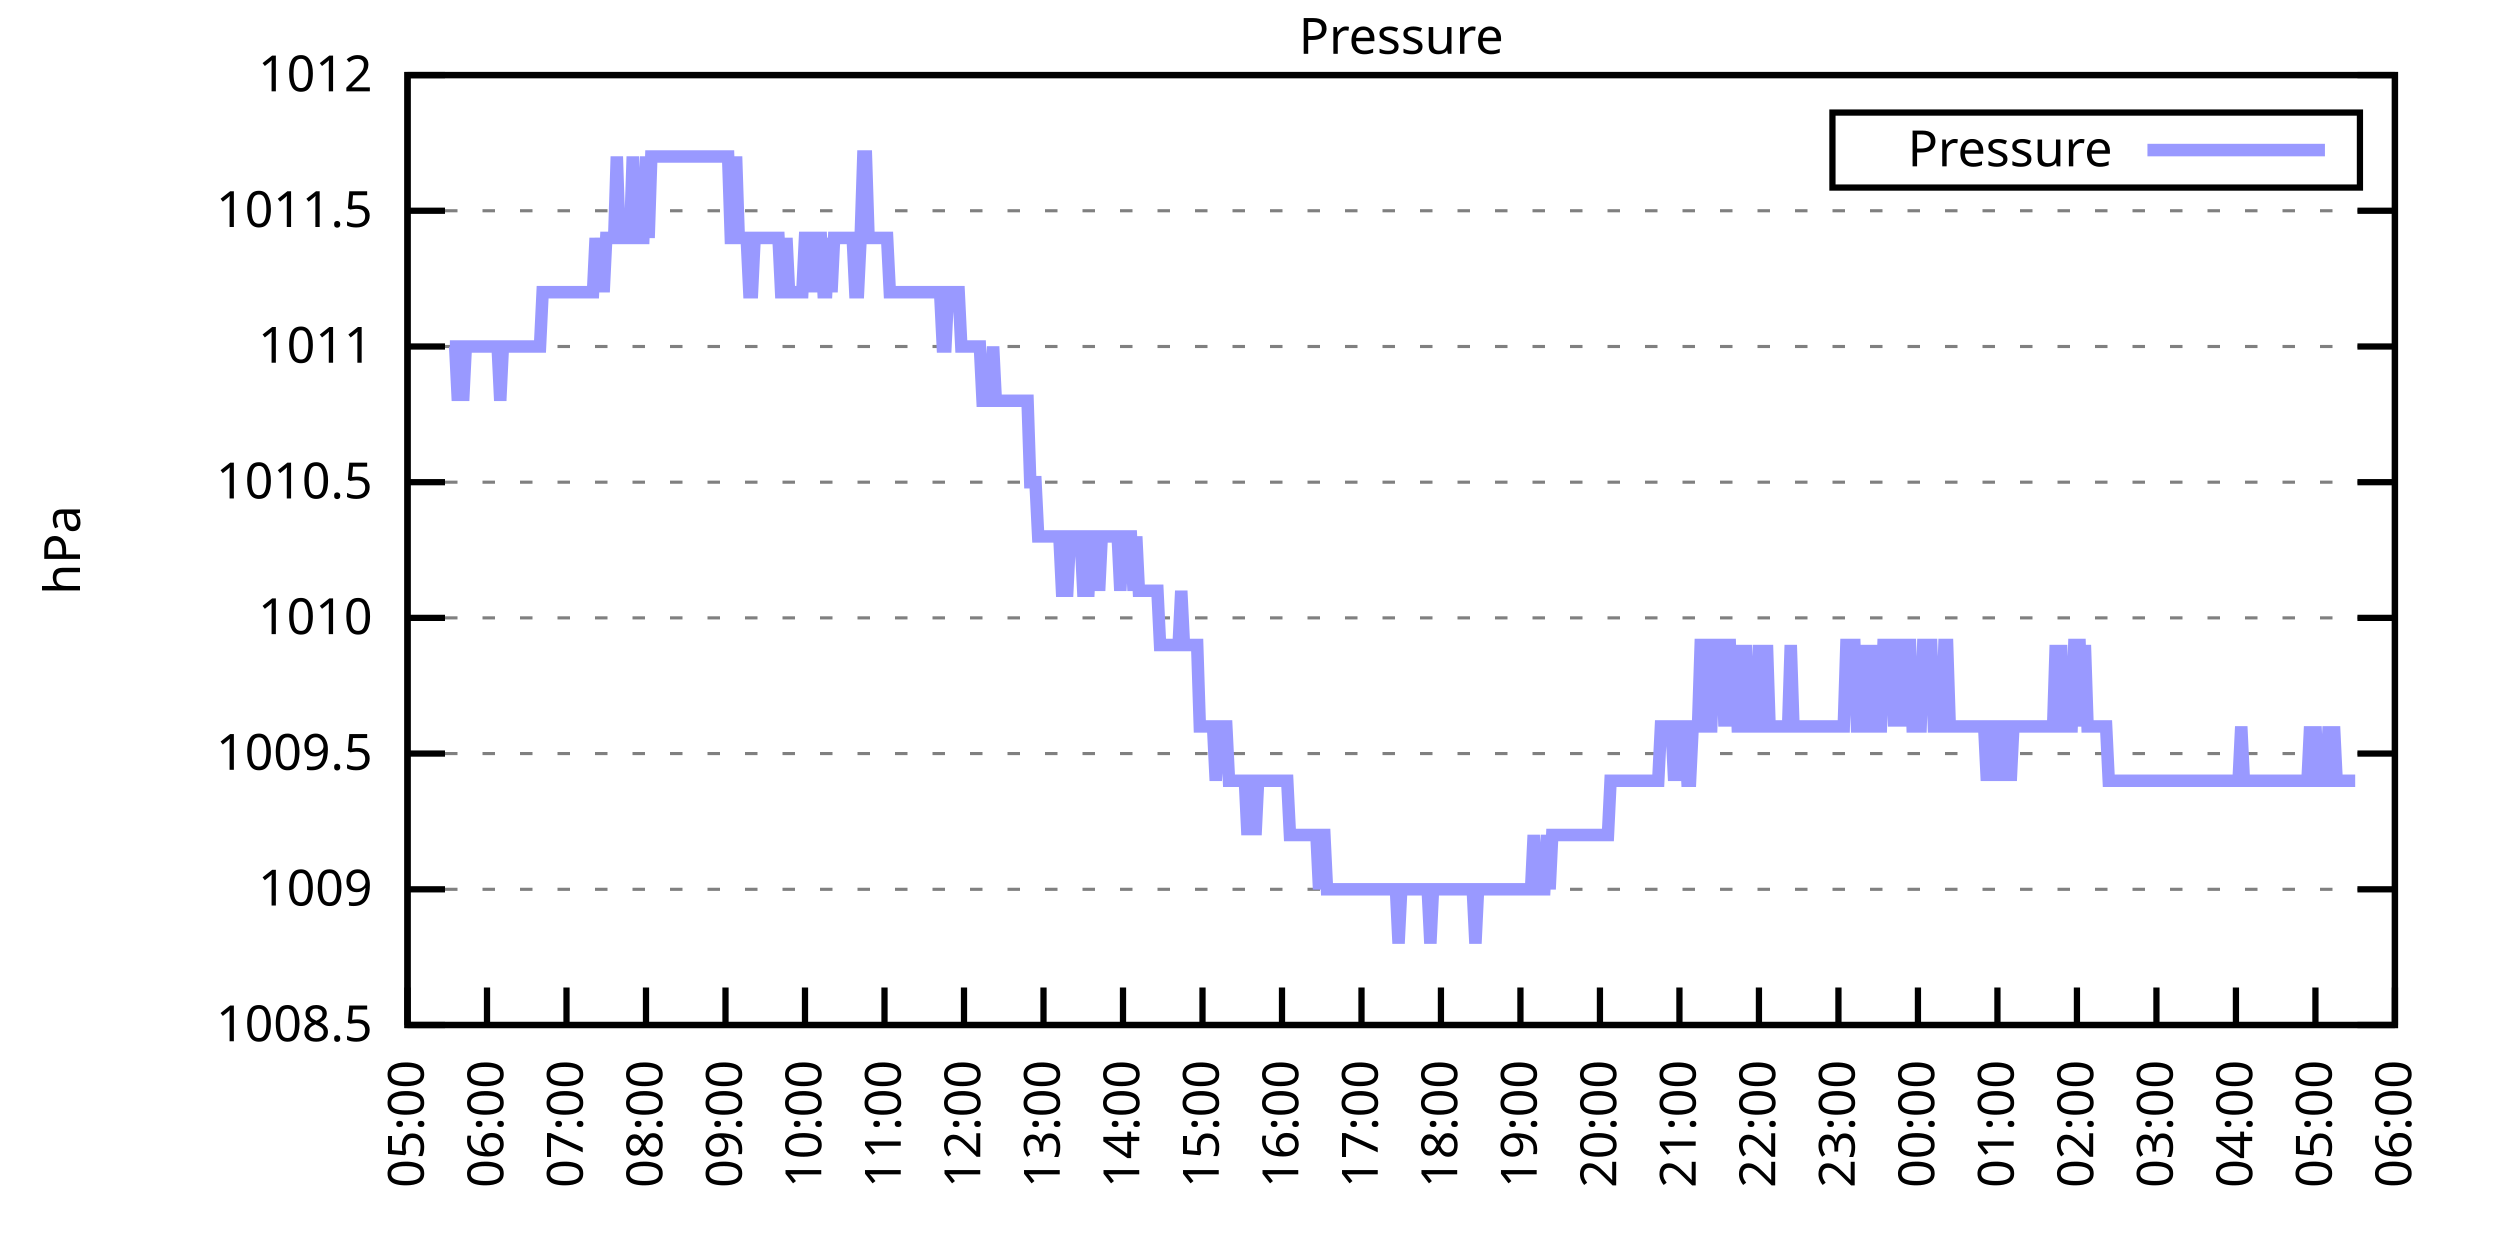
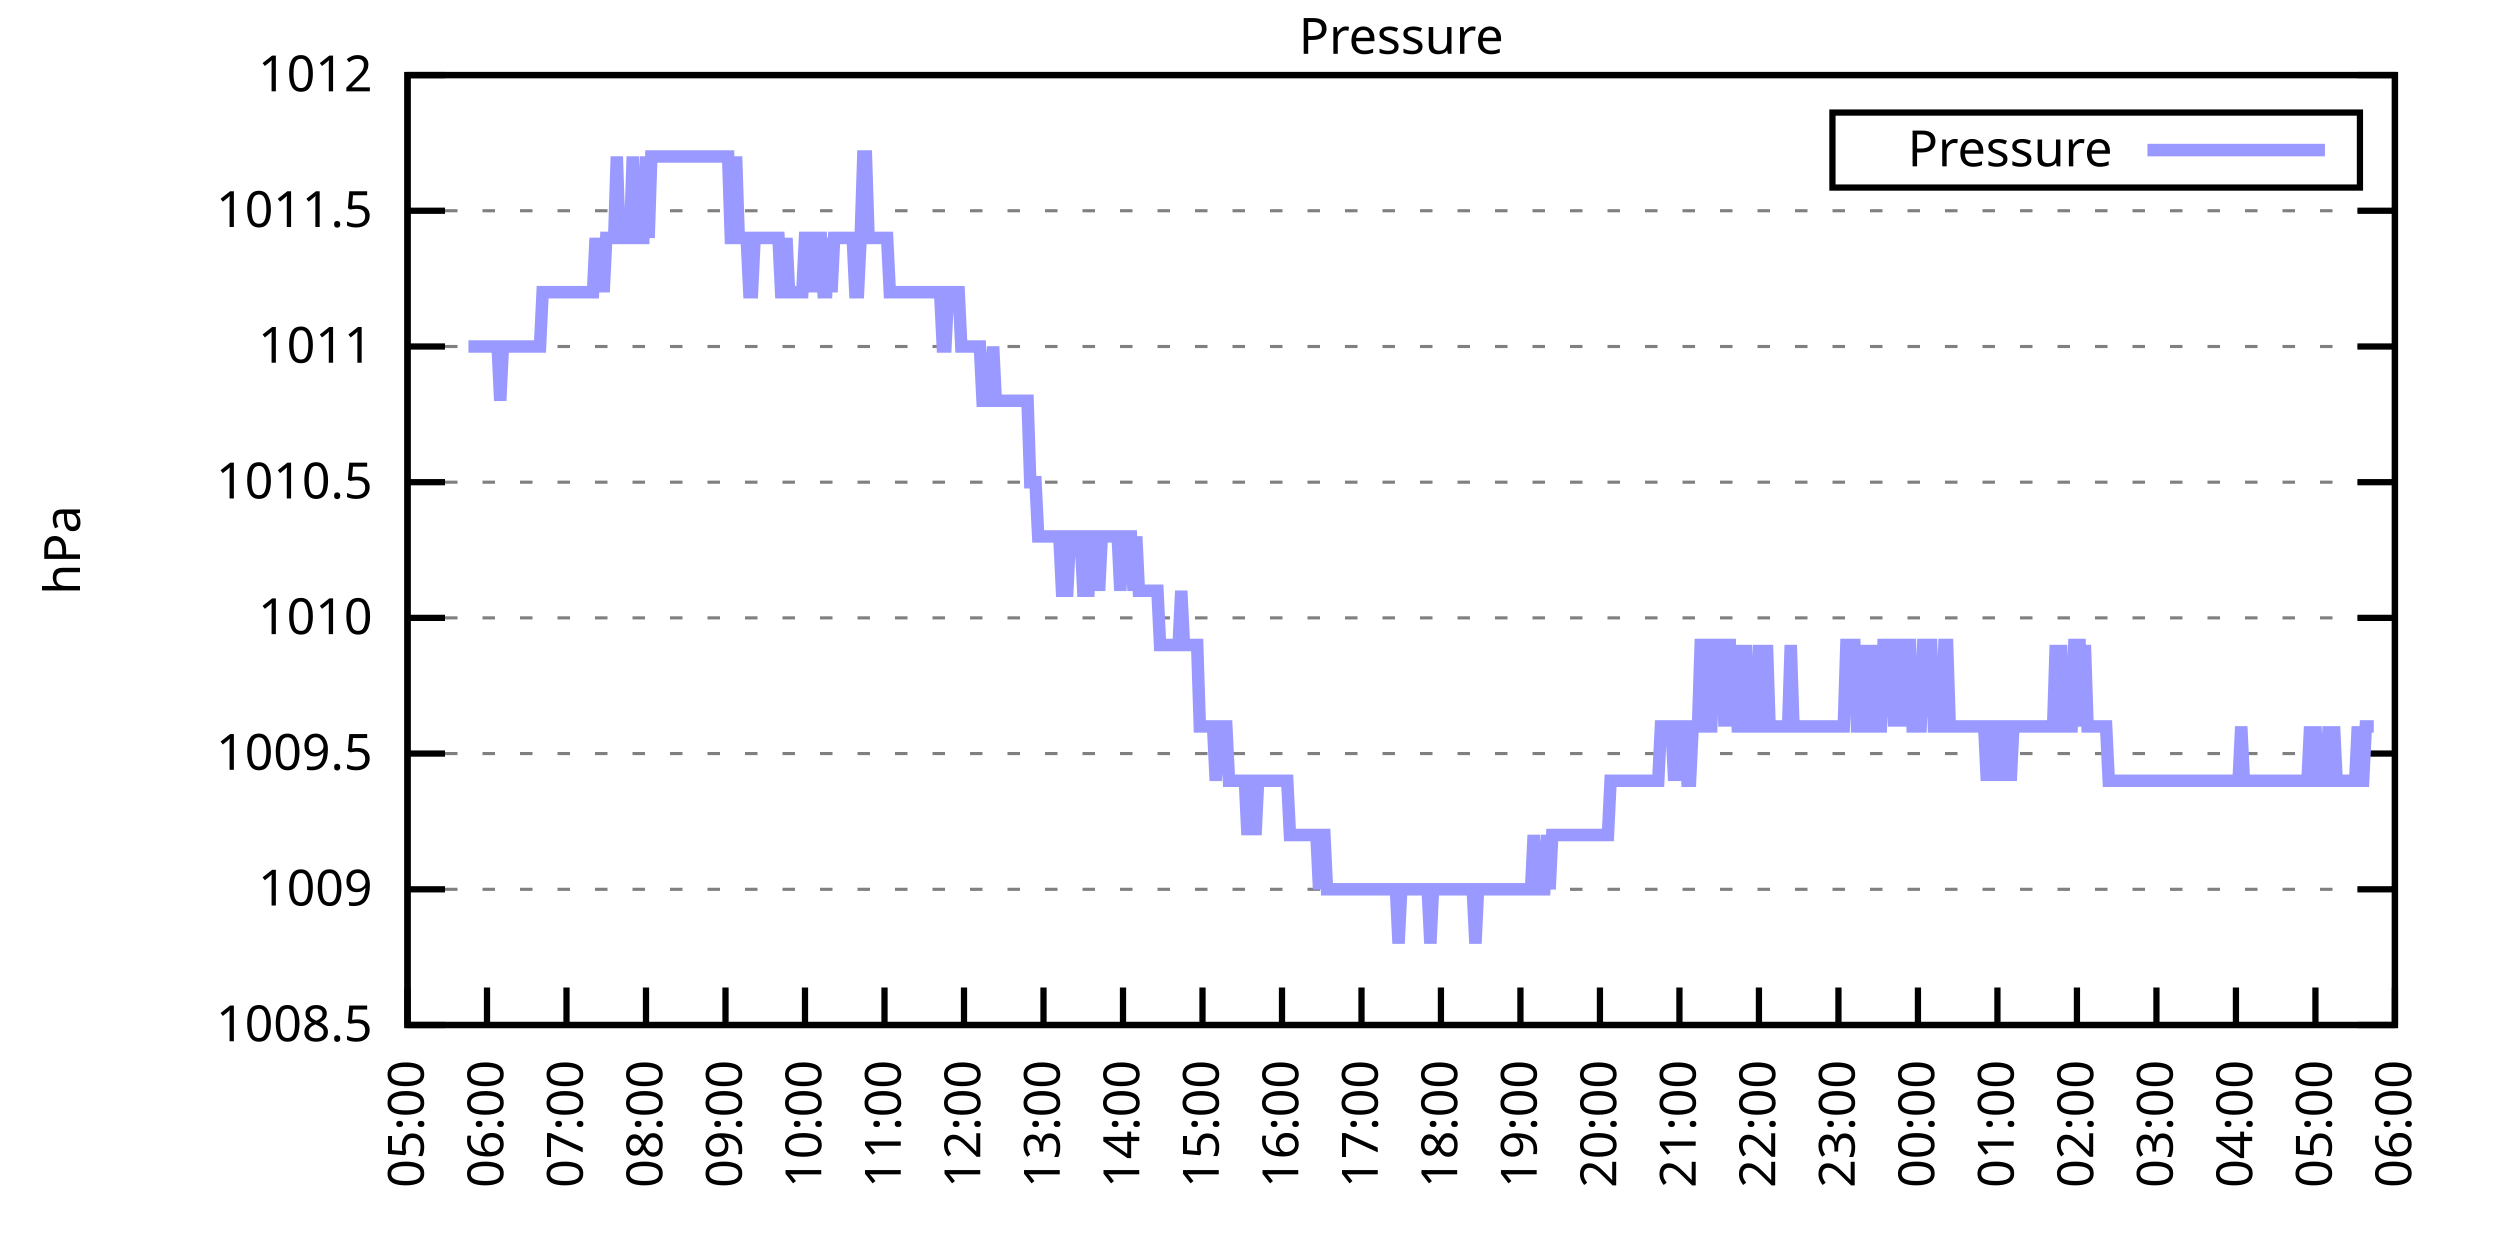
<svg xmlns="http://www.w3.org/2000/svg" xmlns:xlink="http://www.w3.org/1999/xlink" width="400" height="200" viewBox="0 0 400 200">
  <g id="gnuplot_canvas">
    <rect x="0" y="0" width="400" height="200" fill="none" />
    <defs>
      <circle id="gpDot" r="0.5" stroke-width="0.5" stroke="currentColor" />
      <path id="gpPt0" stroke-width="0.333" stroke="currentColor" d="M-1,0 h2 M0,-1 v2" />
      <path id="gpPt1" stroke-width="0.333" stroke="currentColor" d="M-1,-1 L1,1 M1,-1 L-1,1" />
      <path id="gpPt2" stroke-width="0.333" stroke="currentColor" d="M-1,0 L1,0 M0,-1 L0,1 M-1,-1 L1,1 M-1,1 L1,-1" />
      <rect id="gpPt3" stroke-width="0.333" stroke="currentColor" x="-1" y="-1" width="2" height="2" />
      <rect id="gpPt4" stroke-width="0.333" stroke="currentColor" fill="currentColor" x="-1" y="-1" width="2" height="2" />
      <circle id="gpPt5" stroke-width="0.333" stroke="currentColor" cx="0" cy="0" r="1" />
      <use xlink:href="#gpPt5" id="gpPt6" fill="currentColor" stroke="none" />
      <path id="gpPt7" stroke-width="0.333" stroke="currentColor" d="M0,-1.33 L-1.33,0.67 L1.33,0.67 z" />
      <use xlink:href="#gpPt7" id="gpPt8" fill="currentColor" stroke="none" />
      <use xlink:href="#gpPt7" id="gpPt9" stroke="currentColor" transform="rotate(180)" />
      <use xlink:href="#gpPt9" id="gpPt10" fill="currentColor" stroke="none" />
      <use xlink:href="#gpPt3" id="gpPt11" stroke="currentColor" transform="rotate(45)" />
      <use xlink:href="#gpPt11" id="gpPt12" fill="currentColor" stroke="none" />
      <path id="gpPt13" stroke-width="0.333" stroke="currentColor" d="M0,1.330 L1.265,0.411 L0.782,-1.067 L-0.782,-1.076 L-1.265,0.411 z" />
      <use xlink:href="#gpPt13" id="gpPt14" fill="currentColor" stroke="none" />
      <filter id="textbox" filterUnits="objectBoundingBox" x="0" y="0" height="1" width="1">
        <feFlood flood-color="white" flood-opacity="1" result="bgnd" />
        <feComposite in="SourceGraphic" in2="bgnd" operator="atop" />
      </filter>
      <filter id="greybox" filterUnits="objectBoundingBox" x="0" y="0" height="1" width="1">
        <feFlood flood-color="lightgrey" flood-opacity="1" result="grey" />
        <feComposite in="SourceGraphic" in2="grey" operator="atop" />
      </filter>
    </defs>
    <g fill="none" color="white" stroke="currentColor" stroke-width="1.00" stroke-linecap="butt" stroke-linejoin="miter">
</g>
    <g fill="none" color="black" stroke="currentColor" stroke-width="1.00" stroke-linecap="butt" stroke-linejoin="miter">
      <g stroke="none" shape-rendering="crispEdges">
        <polygon fill="rgb(255, 255, 255)" points="65.20,164.00 383.18,164.00 383.18,12.02 65.20,12.02 " />
      </g>
    </g>
    <g fill="none" color="black" stroke="currentColor" stroke-width="1.00" stroke-linecap="butt" stroke-linejoin="miter">
</g>
    <g fill="none" color="black" stroke="black" stroke-width="0.50" stroke-linecap="butt" stroke-linejoin="miter">
</g>
    <g fill="none" color="gray" stroke="currentColor" stroke-width="0.50" stroke-linecap="butt" stroke-linejoin="miter">
      <path stroke="gray" stroke-dasharray="2,4" class="gridline" d="M65.20,164.00 L383.19,164.00  " />
    </g>
    <g fill="none" color="gray" stroke="gray" stroke-width="1.00" stroke-linecap="butt" stroke-linejoin="miter">
</g>
    <g fill="none" color="black" stroke="currentColor" stroke-width="1.00" stroke-linecap="butt" stroke-linejoin="miter">
      <path stroke="black" d="M65.20,164.00 L71.20,164.00 M383.19,164.00 L377.19,164.00  " />
      <g transform="translate(59.60,166.60)" stroke="none" fill="black" font-family="Sans" font-size="8.00" text-anchor="end">
        <text>
          <tspan font-family="Sans"> 1008.5</tspan>
        </text>
      </g>
    </g>
    <g fill="none" color="black" stroke="currentColor" stroke-width="1.00" stroke-linecap="butt" stroke-linejoin="miter">
</g>
    <g fill="none" color="black" stroke="black" stroke-width="0.50" stroke-linecap="butt" stroke-linejoin="miter">
</g>
    <g fill="none" color="gray" stroke="currentColor" stroke-width="0.50" stroke-linecap="butt" stroke-linejoin="miter">
      <path stroke="gray" stroke-dasharray="2,4" class="gridline" d="M65.20,142.29 L383.19,142.29  " />
    </g>
    <g fill="none" color="gray" stroke="gray" stroke-width="1.00" stroke-linecap="butt" stroke-linejoin="miter">
</g>
    <g fill="none" color="black" stroke="currentColor" stroke-width="1.00" stroke-linecap="butt" stroke-linejoin="miter">
      <path stroke="black" d="M65.20,142.29 L71.20,142.29 M383.19,142.29 L377.19,142.29  " />
      <g transform="translate(59.60,144.89)" stroke="none" fill="black" font-family="Sans" font-size="8.00" text-anchor="end">
        <text>
          <tspan font-family="Sans"> 1009</tspan>
        </text>
      </g>
    </g>
    <g fill="none" color="black" stroke="currentColor" stroke-width="1.00" stroke-linecap="butt" stroke-linejoin="miter">
</g>
    <g fill="none" color="black" stroke="black" stroke-width="0.50" stroke-linecap="butt" stroke-linejoin="miter">
</g>
    <g fill="none" color="gray" stroke="currentColor" stroke-width="0.50" stroke-linecap="butt" stroke-linejoin="miter">
      <path stroke="gray" stroke-dasharray="2,4" class="gridline" d="M65.20,120.57 L383.19,120.57  " />
    </g>
    <g fill="none" color="gray" stroke="gray" stroke-width="1.00" stroke-linecap="butt" stroke-linejoin="miter">
</g>
    <g fill="none" color="black" stroke="currentColor" stroke-width="1.00" stroke-linecap="butt" stroke-linejoin="miter">
      <path stroke="black" d="M65.20,120.57 L71.20,120.57 M383.19,120.57 L377.19,120.57  " />
      <g transform="translate(59.60,123.17)" stroke="none" fill="black" font-family="Sans" font-size="8.00" text-anchor="end">
        <text>
          <tspan font-family="Sans"> 1009.5</tspan>
        </text>
      </g>
    </g>
    <g fill="none" color="black" stroke="currentColor" stroke-width="1.00" stroke-linecap="butt" stroke-linejoin="miter">
</g>
    <g fill="none" color="black" stroke="black" stroke-width="0.50" stroke-linecap="butt" stroke-linejoin="miter">
</g>
    <g fill="none" color="gray" stroke="currentColor" stroke-width="0.50" stroke-linecap="butt" stroke-linejoin="miter">
      <path stroke="gray" stroke-dasharray="2,4" class="gridline" d="M65.20,98.86 L383.19,98.86  " />
    </g>
    <g fill="none" color="gray" stroke="gray" stroke-width="1.00" stroke-linecap="butt" stroke-linejoin="miter">
</g>
    <g fill="none" color="black" stroke="currentColor" stroke-width="1.00" stroke-linecap="butt" stroke-linejoin="miter">
      <path stroke="black" d="M65.20,98.86 L71.20,98.86 M383.19,98.86 L377.19,98.86  " />
      <g transform="translate(59.60,101.46)" stroke="none" fill="black" font-family="Sans" font-size="8.00" text-anchor="end">
        <text>
          <tspan font-family="Sans"> 1010</tspan>
        </text>
      </g>
    </g>
    <g fill="none" color="black" stroke="currentColor" stroke-width="1.00" stroke-linecap="butt" stroke-linejoin="miter">
</g>
    <g fill="none" color="black" stroke="black" stroke-width="0.50" stroke-linecap="butt" stroke-linejoin="miter">
</g>
    <g fill="none" color="gray" stroke="currentColor" stroke-width="0.50" stroke-linecap="butt" stroke-linejoin="miter">
      <path stroke="gray" stroke-dasharray="2,4" class="gridline" d="M65.20,77.15 L383.19,77.15  " />
    </g>
    <g fill="none" color="gray" stroke="gray" stroke-width="1.00" stroke-linecap="butt" stroke-linejoin="miter">
</g>
    <g fill="none" color="black" stroke="currentColor" stroke-width="1.00" stroke-linecap="butt" stroke-linejoin="miter">
      <path stroke="black" d="M65.20,77.15 L71.20,77.15 M383.19,77.15 L377.19,77.15  " />
      <g transform="translate(59.60,79.75)" stroke="none" fill="black" font-family="Sans" font-size="8.00" text-anchor="end">
        <text>
          <tspan font-family="Sans"> 1010.5</tspan>
        </text>
      </g>
    </g>
    <g fill="none" color="black" stroke="currentColor" stroke-width="1.00" stroke-linecap="butt" stroke-linejoin="miter">
</g>
    <g fill="none" color="black" stroke="black" stroke-width="0.50" stroke-linecap="butt" stroke-linejoin="miter">
</g>
    <g fill="none" color="gray" stroke="currentColor" stroke-width="0.50" stroke-linecap="butt" stroke-linejoin="miter">
      <path stroke="gray" stroke-dasharray="2,4" class="gridline" d="M65.20,55.44 L383.19,55.44  " />
    </g>
    <g fill="none" color="gray" stroke="gray" stroke-width="1.00" stroke-linecap="butt" stroke-linejoin="miter">
</g>
    <g fill="none" color="black" stroke="currentColor" stroke-width="1.00" stroke-linecap="butt" stroke-linejoin="miter">
      <path stroke="black" d="M65.20,55.44 L71.20,55.44 M383.19,55.44 L377.19,55.44  " />
      <g transform="translate(59.60,58.04)" stroke="none" fill="black" font-family="Sans" font-size="8.00" text-anchor="end">
        <text>
          <tspan font-family="Sans"> 1011</tspan>
        </text>
      </g>
    </g>
    <g fill="none" color="black" stroke="currentColor" stroke-width="1.00" stroke-linecap="butt" stroke-linejoin="miter">
</g>
    <g fill="none" color="black" stroke="black" stroke-width="0.50" stroke-linecap="butt" stroke-linejoin="miter">
</g>
    <g fill="none" color="gray" stroke="currentColor" stroke-width="0.50" stroke-linecap="butt" stroke-linejoin="miter">
      <path stroke="gray" stroke-dasharray="2,4" class="gridline" d="M65.20,33.72 L383.19,33.72  " />
    </g>
    <g fill="none" color="gray" stroke="gray" stroke-width="1.00" stroke-linecap="butt" stroke-linejoin="miter">
</g>
    <g fill="none" color="black" stroke="currentColor" stroke-width="1.00" stroke-linecap="butt" stroke-linejoin="miter">
      <path stroke="black" d="M65.20,33.72 L71.20,33.72 M383.19,33.72 L377.19,33.72  " />
      <g transform="translate(59.60,36.32)" stroke="none" fill="black" font-family="Sans" font-size="8.00" text-anchor="end">
        <text>
          <tspan font-family="Sans"> 1011.5</tspan>
        </text>
      </g>
    </g>
    <g fill="none" color="black" stroke="currentColor" stroke-width="1.00" stroke-linecap="butt" stroke-linejoin="miter">
</g>
    <g fill="none" color="black" stroke="black" stroke-width="0.50" stroke-linecap="butt" stroke-linejoin="miter">
</g>
    <g fill="none" color="gray" stroke="currentColor" stroke-width="0.50" stroke-linecap="butt" stroke-linejoin="miter">
      <path stroke="gray" stroke-dasharray="2,4" class="gridline" d="M65.20,12.01 L383.19,12.01  " />
    </g>
    <g fill="none" color="gray" stroke="gray" stroke-width="1.00" stroke-linecap="butt" stroke-linejoin="miter">
</g>
    <g fill="none" color="black" stroke="currentColor" stroke-width="1.00" stroke-linecap="butt" stroke-linejoin="miter">
      <path stroke="black" d="M65.20,12.01 L71.20,12.01 M383.19,12.01 L377.19,12.01  " />
      <g transform="translate(59.60,14.61)" stroke="none" fill="black" font-family="Sans" font-size="8.00" text-anchor="end">
        <text>
          <tspan font-family="Sans"> 1012</tspan>
        </text>
      </g>
    </g>
    <g fill="none" color="black" stroke="currentColor" stroke-width="1.00" stroke-linecap="butt" stroke-linejoin="miter">
      <path stroke="black" d="M65.20,164.00 L65.20,158.00  " />
      <g transform="translate(67.80,169.60) rotate(270.00)" stroke="none" fill="black" font-family="Sans" font-size="8.00" text-anchor="end">
        <text>
          <tspan font-family="Sans">05:00</tspan>
        </text>
      </g>
    </g>
    <g fill="none" color="black" stroke="currentColor" stroke-width="1.00" stroke-linecap="butt" stroke-linejoin="miter">
      <path stroke="black" d="M77.92,164.00 L77.92,158.00  " />
      <g transform="translate(80.52,169.60) rotate(270.00)" stroke="none" fill="black" font-family="Sans" font-size="8.00" text-anchor="end">
        <text>
          <tspan font-family="Sans">06:00</tspan>
        </text>
      </g>
    </g>
    <g fill="none" color="black" stroke="currentColor" stroke-width="1.00" stroke-linecap="butt" stroke-linejoin="miter">
      <path stroke="black" d="M90.64,164.00 L90.64,158.00  " />
      <g transform="translate(93.24,169.60) rotate(270.00)" stroke="none" fill="black" font-family="Sans" font-size="8.00" text-anchor="end">
        <text>
          <tspan font-family="Sans">07:00</tspan>
        </text>
      </g>
    </g>
    <g fill="none" color="black" stroke="currentColor" stroke-width="1.00" stroke-linecap="butt" stroke-linejoin="miter">
      <path stroke="black" d="M103.36,164.00 L103.36,158.00  " />
      <g transform="translate(105.96,169.60) rotate(270.00)" stroke="none" fill="black" font-family="Sans" font-size="8.00" text-anchor="end">
        <text>
          <tspan font-family="Sans">08:00</tspan>
        </text>
      </g>
    </g>
    <g fill="none" color="black" stroke="currentColor" stroke-width="1.00" stroke-linecap="butt" stroke-linejoin="miter">
      <path stroke="black" d="M116.08,164.00 L116.08,158.00  " />
      <g transform="translate(118.68,169.60) rotate(270.00)" stroke="none" fill="black" font-family="Sans" font-size="8.00" text-anchor="end">
        <text>
          <tspan font-family="Sans">09:00</tspan>
        </text>
      </g>
    </g>
    <g fill="none" color="black" stroke="currentColor" stroke-width="1.00" stroke-linecap="butt" stroke-linejoin="miter">
      <path stroke="black" d="M128.80,164.00 L128.80,158.00  " />
      <g transform="translate(131.40,169.60) rotate(270.00)" stroke="none" fill="black" font-family="Sans" font-size="8.00" text-anchor="end">
        <text>
          <tspan font-family="Sans">10:00</tspan>
        </text>
      </g>
    </g>
    <g fill="none" color="black" stroke="currentColor" stroke-width="1.00" stroke-linecap="butt" stroke-linejoin="miter">
      <path stroke="black" d="M141.52,164.00 L141.52,158.00  " />
      <g transform="translate(144.12,169.60) rotate(270.00)" stroke="none" fill="black" font-family="Sans" font-size="8.00" text-anchor="end">
        <text>
          <tspan font-family="Sans">11:00</tspan>
        </text>
      </g>
    </g>
    <g fill="none" color="black" stroke="currentColor" stroke-width="1.00" stroke-linecap="butt" stroke-linejoin="miter">
      <path stroke="black" d="M154.24,164.00 L154.24,158.00  " />
      <g transform="translate(156.84,169.60) rotate(270.00)" stroke="none" fill="black" font-family="Sans" font-size="8.00" text-anchor="end">
        <text>
          <tspan font-family="Sans">12:00</tspan>
        </text>
      </g>
    </g>
    <g fill="none" color="black" stroke="currentColor" stroke-width="1.00" stroke-linecap="butt" stroke-linejoin="miter">
      <path stroke="black" d="M166.96,164.00 L166.96,158.00  " />
      <g transform="translate(169.56,169.60) rotate(270.00)" stroke="none" fill="black" font-family="Sans" font-size="8.00" text-anchor="end">
        <text>
          <tspan font-family="Sans">13:00</tspan>
        </text>
      </g>
    </g>
    <g fill="none" color="black" stroke="currentColor" stroke-width="1.00" stroke-linecap="butt" stroke-linejoin="miter">
      <path stroke="black" d="M179.68,164.00 L179.68,158.00  " />
      <g transform="translate(182.28,169.60) rotate(270.00)" stroke="none" fill="black" font-family="Sans" font-size="8.00" text-anchor="end">
        <text>
          <tspan font-family="Sans">14:00</tspan>
        </text>
      </g>
    </g>
    <g fill="none" color="black" stroke="currentColor" stroke-width="1.00" stroke-linecap="butt" stroke-linejoin="miter">
      <path stroke="black" d="M192.40,164.00 L192.40,158.00  " />
      <g transform="translate(195.00,169.60) rotate(270.00)" stroke="none" fill="black" font-family="Sans" font-size="8.00" text-anchor="end">
        <text>
          <tspan font-family="Sans">15:00</tspan>
        </text>
      </g>
    </g>
    <g fill="none" color="black" stroke="currentColor" stroke-width="1.00" stroke-linecap="butt" stroke-linejoin="miter">
      <path stroke="black" d="M205.12,164.00 L205.12,158.00  " />
      <g transform="translate(207.72,169.60) rotate(270.00)" stroke="none" fill="black" font-family="Sans" font-size="8.00" text-anchor="end">
        <text>
          <tspan font-family="Sans">16:00</tspan>
        </text>
      </g>
    </g>
    <g fill="none" color="black" stroke="currentColor" stroke-width="1.00" stroke-linecap="butt" stroke-linejoin="miter">
      <path stroke="black" d="M217.84,164.00 L217.84,158.00  " />
      <g transform="translate(220.44,169.60) rotate(270.00)" stroke="none" fill="black" font-family="Sans" font-size="8.00" text-anchor="end">
        <text>
          <tspan font-family="Sans">17:00</tspan>
        </text>
      </g>
    </g>
    <g fill="none" color="black" stroke="currentColor" stroke-width="1.00" stroke-linecap="butt" stroke-linejoin="miter">
      <path stroke="black" d="M230.55,164.00 L230.55,158.00  " />
      <g transform="translate(233.15,169.60) rotate(270.00)" stroke="none" fill="black" font-family="Sans" font-size="8.00" text-anchor="end">
        <text>
          <tspan font-family="Sans">18:00</tspan>
        </text>
      </g>
    </g>
    <g fill="none" color="black" stroke="currentColor" stroke-width="1.00" stroke-linecap="butt" stroke-linejoin="miter">
      <path stroke="black" d="M243.27,164.00 L243.27,158.00  " />
      <g transform="translate(245.87,169.60) rotate(270.00)" stroke="none" fill="black" font-family="Sans" font-size="8.00" text-anchor="end">
        <text>
          <tspan font-family="Sans">19:00</tspan>
        </text>
      </g>
    </g>
    <g fill="none" color="black" stroke="currentColor" stroke-width="1.00" stroke-linecap="butt" stroke-linejoin="miter">
      <path stroke="black" d="M255.99,164.00 L255.99,158.00  " />
      <g transform="translate(258.59,169.60) rotate(270.00)" stroke="none" fill="black" font-family="Sans" font-size="8.00" text-anchor="end">
        <text>
          <tspan font-family="Sans">20:00</tspan>
        </text>
      </g>
    </g>
    <g fill="none" color="black" stroke="currentColor" stroke-width="1.00" stroke-linecap="butt" stroke-linejoin="miter">
      <path stroke="black" d="M268.71,164.00 L268.71,158.00  " />
      <g transform="translate(271.31,169.60) rotate(270.00)" stroke="none" fill="black" font-family="Sans" font-size="8.00" text-anchor="end">
        <text>
          <tspan font-family="Sans">21:00</tspan>
        </text>
      </g>
    </g>
    <g fill="none" color="black" stroke="currentColor" stroke-width="1.00" stroke-linecap="butt" stroke-linejoin="miter">
      <path stroke="black" d="M281.43,164.00 L281.43,158.00  " />
      <g transform="translate(284.03,169.60) rotate(270.00)" stroke="none" fill="black" font-family="Sans" font-size="8.00" text-anchor="end">
        <text>
          <tspan font-family="Sans">22:00</tspan>
        </text>
      </g>
    </g>
    <g fill="none" color="black" stroke="currentColor" stroke-width="1.00" stroke-linecap="butt" stroke-linejoin="miter">
      <path stroke="black" d="M294.15,164.00 L294.15,158.00  " />
      <g transform="translate(296.75,169.60) rotate(270.00)" stroke="none" fill="black" font-family="Sans" font-size="8.00" text-anchor="end">
        <text>
          <tspan font-family="Sans">23:00</tspan>
        </text>
      </g>
    </g>
    <g fill="none" color="black" stroke="currentColor" stroke-width="1.00" stroke-linecap="butt" stroke-linejoin="miter">
      <path stroke="black" d="M306.87,164.00 L306.87,158.00  " />
      <g transform="translate(309.47,169.60) rotate(270.00)" stroke="none" fill="black" font-family="Sans" font-size="8.00" text-anchor="end">
        <text>
          <tspan font-family="Sans">00:00</tspan>
        </text>
      </g>
    </g>
    <g fill="none" color="black" stroke="currentColor" stroke-width="1.00" stroke-linecap="butt" stroke-linejoin="miter">
      <path stroke="black" d="M319.59,164.00 L319.59,158.00  " />
      <g transform="translate(322.19,169.60) rotate(270.00)" stroke="none" fill="black" font-family="Sans" font-size="8.00" text-anchor="end">
        <text>
          <tspan font-family="Sans">01:00</tspan>
        </text>
      </g>
    </g>
    <g fill="none" color="black" stroke="currentColor" stroke-width="1.00" stroke-linecap="butt" stroke-linejoin="miter">
      <path stroke="black" d="M332.31,164.00 L332.31,158.00  " />
      <g transform="translate(334.91,169.60) rotate(270.00)" stroke="none" fill="black" font-family="Sans" font-size="8.00" text-anchor="end">
        <text>
          <tspan font-family="Sans">02:00</tspan>
        </text>
      </g>
    </g>
    <g fill="none" color="black" stroke="currentColor" stroke-width="1.00" stroke-linecap="butt" stroke-linejoin="miter">
      <path stroke="black" d="M345.03,164.00 L345.03,158.00  " />
      <g transform="translate(347.63,169.60) rotate(270.00)" stroke="none" fill="black" font-family="Sans" font-size="8.00" text-anchor="end">
        <text>
          <tspan font-family="Sans">03:00</tspan>
        </text>
      </g>
    </g>
    <g fill="none" color="black" stroke="currentColor" stroke-width="1.00" stroke-linecap="butt" stroke-linejoin="miter">
      <path stroke="black" d="M357.75,164.00 L357.75,158.00  " />
      <g transform="translate(360.35,169.60) rotate(270.00)" stroke="none" fill="black" font-family="Sans" font-size="8.00" text-anchor="end">
        <text>
          <tspan font-family="Sans">04:00</tspan>
        </text>
      </g>
    </g>
    <g fill="none" color="black" stroke="currentColor" stroke-width="1.00" stroke-linecap="butt" stroke-linejoin="miter">
      <path stroke="black" d="M370.47,164.00 L370.47,158.00  " />
      <g transform="translate(373.07,169.60) rotate(270.00)" stroke="none" fill="black" font-family="Sans" font-size="8.00" text-anchor="end">
        <text>
          <tspan font-family="Sans">05:00</tspan>
        </text>
      </g>
    </g>
    <g fill="none" color="black" stroke="currentColor" stroke-width="1.00" stroke-linecap="butt" stroke-linejoin="miter">
      <path stroke="black" d="M383.19,164.00 L383.19,158.00  " />
      <g transform="translate(385.79,169.60) rotate(270.00)" stroke="none" fill="black" font-family="Sans" font-size="8.00" text-anchor="end">
        <text>
          <tspan font-family="Sans">06:00</tspan>
        </text>
      </g>
    </g>
    <g fill="none" color="black" stroke="currentColor" stroke-width="1.00" stroke-linecap="butt" stroke-linejoin="miter">
</g>
    <g fill="none" color="black" stroke="currentColor" stroke-width="1.00" stroke-linecap="butt" stroke-linejoin="miter">
      <path stroke="black" d="M65.20,12.01 L65.20,164.00 L383.19,164.00 L383.19,12.01 L65.20,12.01 Z  " />
    </g>
    <g fill="none" color="black" stroke="currentColor" stroke-width="1.00" stroke-linecap="butt" stroke-linejoin="miter">
</g>
    <g fill="none" color="black" stroke="currentColor" stroke-width="1.00" stroke-linecap="butt" stroke-linejoin="miter">
      <path stroke="black" d="M293.19,30.01 L293.19,18.01 L377.59,18.01 L377.59,30.01 L293.19,30.01 Z  " />
    </g>
    <g id="Pressure_plot_1">
      <g fill="none" color="white" stroke="black" stroke-width="2.00" stroke-linecap="butt" stroke-linejoin="miter">
</g>
      <g fill="none" color="black" stroke="currentColor" stroke-width="2.00" stroke-linecap="butt" stroke-linejoin="miter">
        <g transform="translate(337.99,26.61)" stroke="none" fill="black" font-family="Sans" font-size="8.00" text-anchor="end">
          <text>
            <tspan font-family="Sans">Pressure</tspan>
          </text>
        </g>
      </g>
      <g fill="none" color="black" stroke="currentColor" stroke-width="2.00" stroke-linecap="butt" stroke-linejoin="miter">
-         <path stroke="rgb(153, 153, 255)" d="M343.59,24.01 L371.99,24.01 M71.98,55.44 L72.41,55.44 L72.83,55.44 L73.26,64.12 L73.68,55.44 L74.10,64.12   L74.53,55.44 L74.95,55.44 L75.38,55.44 L75.80,55.44 L76.22,55.44 L76.65,55.44 L77.07,55.44 L77.50,55.44   L77.92,55.44 L78.34,55.44 L78.77,55.44 L79.19,55.44 L79.62,55.44 L80.04,64.12 L80.46,55.44 L80.89,55.44   L81.31,55.44 L81.74,55.44 L82.16,55.44 L82.58,55.44 L83.01,55.44 L83.43,55.44 L83.86,55.44 L84.28,55.44   L84.70,55.44 L85.13,55.44 L85.55,55.44 L85.98,55.44 L86.40,55.44 L86.82,46.75 L87.25,46.75 L87.67,46.75   L88.10,46.75 L88.52,46.75 L88.94,46.75 L89.37,46.75 L89.79,46.75 L90.22,46.75 L90.64,46.75 L91.06,46.75   L91.49,46.75 L91.91,46.75 L92.34,46.75 L92.76,46.75 L93.18,46.75 L93.61,46.75 L94.03,46.75 L94.46,46.75   L94.88,46.75 L95.30,38.07 L95.73,46.75 L96.15,38.07 L96.58,46.75 L97.00,38.07 L97.42,38.07 L97.85,38.07   L98.27,38.07 L98.69,25.04 L99.12,38.07 L99.54,38.07 L99.97,38.07 L100.39,38.07 L100.81,38.07 L101.24,25.04   L101.66,38.07 L102.09,38.07 L102.51,38.07 L102.93,38.07 L103.36,25.04 L103.78,38.07 L104.21,25.04 L104.63,25.04   L105.05,25.04 L105.48,25.04 L105.90,25.04 L106.33,25.04 L106.75,25.04 L107.17,25.04 L107.60,25.04 L108.02,25.04   L108.45,25.04 L108.87,25.04 L109.29,25.04 L109.72,25.04 L110.14,25.04 L110.57,25.04 L110.99,25.04 L111.41,25.04   L111.84,25.04 L112.26,25.04 L112.69,25.04 L113.11,25.04 L113.53,25.04 L113.96,25.04 L114.38,25.04 L114.81,25.04   L115.23,25.04 L115.65,25.04 L116.08,25.04 L116.50,25.04 L116.93,38.07 L117.35,38.07 L117.77,25.04 L118.20,38.07   L118.62,38.07 L119.05,38.07 L119.47,38.07 L119.89,46.75 L120.32,46.75 L120.74,38.07 L121.17,38.07 L121.59,38.07   L122.01,38.07 L122.44,38.07 L122.86,38.07 L123.29,38.07 L123.71,38.07 L124.13,38.07 L124.56,38.07 L124.98,46.75   L125.41,46.75 L125.83,38.07 L126.25,46.75 L126.68,46.75 L127.10,46.75 L127.53,46.75 L127.95,46.75 L128.37,46.75   L128.80,38.07 L129.22,38.07 L129.65,38.07 L130.07,46.75 L130.49,38.07 L130.92,38.07 L131.34,38.07 L131.77,46.75   L132.19,46.75 L132.61,38.07 L133.04,46.75 L133.46,38.07 L133.89,38.07 L134.31,38.07 L134.73,38.07 L135.16,38.07   L135.58,38.07 L136.01,38.07 L136.43,38.07 L136.85,46.75 L137.28,46.75 L137.70,38.07 L138.13,25.04 L138.55,25.04   L138.97,38.07 L139.40,38.07 L139.82,38.07 L140.25,38.07 L140.67,38.07 L141.09,38.07 L141.52,38.07 L141.94,38.07   L142.37,46.75 L142.79,46.75 L143.21,46.75 L143.64,46.75 L144.06,46.75 L144.49,46.75 L144.91,46.75 L145.33,46.75   L145.76,46.75 L146.18,46.75 L146.61,46.75 L147.03,46.75 L147.45,46.75 L147.88,46.75 L148.30,46.75 L148.73,46.75   L149.15,46.75 L149.57,46.75 L150.00,46.75 L150.42,46.75 L150.85,55.44 L151.27,55.44 L151.69,46.75 L152.12,46.75   L152.54,46.75 L152.97,46.75 L153.39,46.75 L153.81,55.44 L154.24,55.44 L154.66,55.44 L155.09,55.44 L155.51,55.44   L155.93,55.44 L156.36,55.44 L156.78,55.44 L157.21,64.12 L157.63,64.12 L158.05,64.12 L158.48,64.12 L158.90,55.44   L159.33,64.12 L159.75,64.12 L160.17,64.12 L160.60,64.12 L161.02,64.12 L161.44,64.12 L161.87,64.12 L162.29,64.12   L162.72,64.12 L163.14,64.12 L163.56,64.12 L163.99,64.12 L164.41,64.12 L164.84,77.15 L165.26,77.15 L165.68,77.15   L166.11,85.83 L166.53,85.83 L166.96,85.83 L167.38,85.83 L167.80,85.83 L168.23,85.83 L168.65,85.83 L169.08,85.83   L169.50,85.83 L169.92,94.52 L170.35,94.52 L170.77,94.52 L171.20,85.83 L171.62,85.83 L172.04,85.83 L172.47,85.83   L172.89,85.83 L173.32,94.52 L173.74,94.52 L174.16,94.52 L174.59,85.83 L175.01,85.83 L175.44,85.83 L175.86,94.52   L176.28,85.83 L176.71,85.83 L177.13,85.83 L177.56,85.83 L177.98,85.83 L178.40,85.83 L178.83,85.83 L179.25,94.52   L179.68,85.83 L180.10,85.83 L180.52,85.83 L180.95,85.83 L181.37,94.52 L181.80,85.83 L182.22,94.52 L182.64,94.52   L183.07,94.52 L183.49,94.52 L183.92,94.52 L184.34,94.52 L184.76,94.52 L185.19,94.52 L185.61,103.20 L186.04,103.20   L186.46,103.20 L186.88,103.20 L187.31,103.20 L187.73,103.20 L188.16,103.20 L188.58,103.20 L189.00,94.52 L189.43,103.20   L189.85,103.20 L190.28,103.20 L190.70,103.20 L191.12,103.20 L191.55,103.20 L191.97,116.23 L192.40,116.23 L192.82,116.23   L193.24,116.23 L193.67,116.23 L194.09,116.23 L194.52,124.92 L194.94,116.23 L195.36,116.23 L195.79,116.23 L196.21,116.23   L196.64,124.92 L197.06,124.92 L197.48,124.92 L197.91,124.92 L198.33,124.92 L198.76,124.92 L199.18,124.92 L199.60,133.60   L200.03,124.92 L200.45,124.92 L200.88,133.60 L201.30,124.92 L201.72,124.92 L202.15,124.92 L202.57,124.92 L203.00,124.92   L203.42,124.92 L203.84,124.92 L204.27,124.92 L204.69,124.92 L205.12,124.92 L205.54,124.92 L205.96,124.92 L206.39,133.60   L206.81,133.60 L207.24,133.60 L207.66,133.60 L208.08,133.60 L208.51,133.60 L208.93,133.60 L209.36,133.60 L209.78,133.60   L210.20,133.60 L210.63,133.60 L211.05,142.29 L211.48,133.60 L211.90,133.60 L212.32,142.29 L212.75,142.29 L213.17,142.29   L213.60,142.29 L214.02,142.29 L214.44,142.29 L214.87,142.29 L215.29,142.29 L215.72,142.29 L216.14,142.29 L216.56,142.29   L216.99,142.29 L217.41,142.29 L217.84,142.29 L218.26,142.29 L218.68,142.29 L219.11,142.29 L219.53,142.29 L219.96,142.29   L220.38,142.29 L220.80,142.29 L221.23,142.29 L221.65,142.29 L222.08,142.29 L222.50,142.29 L222.92,142.29 L223.35,142.29   L223.77,150.97 L224.20,142.29 L224.62,142.29 L225.04,142.29 L225.47,142.29 L225.89,142.29 L226.31,142.29 L226.74,142.29   L227.16,142.29 L227.59,142.29 L228.01,142.29 L228.43,142.29 L228.86,150.97 L229.28,142.29 L229.71,142.29 L230.13,142.29   L230.55,142.29 L230.98,142.29 L231.40,142.29 L231.83,142.29 L232.25,142.29 L232.67,142.29 L233.10,142.29 L233.52,142.29   L233.95,142.29 L234.37,142.29 L234.79,142.29 L235.22,142.29 L235.64,142.29 L236.07,150.97 L236.49,142.29 L236.91,142.29   L237.34,142.29 L237.76,142.29 L238.19,142.29 L238.61,142.29 L239.03,142.29 L239.46,142.29 L239.88,142.29 L240.31,142.29   L240.73,142.29 L241.15,142.29 L241.58,142.29 L242.00,142.29 L242.43,142.29 L242.85,142.29 L243.27,142.29 L243.70,142.29   L244.12,142.29 L244.55,142.29 L244.97,142.29 L245.39,133.60 L245.82,142.29 L246.24,142.29 L246.67,142.29 L247.09,142.29   L247.51,133.60 L247.94,142.29 L248.36,133.60 L248.79,133.60 L249.21,133.60 L249.63,133.60 L250.06,133.60 L250.48,133.60   L250.91,133.60 L251.33,133.60 L251.75,133.60 L252.18,133.60 L252.60,133.60 L253.03,133.60 L253.45,133.60 L253.87,133.60   L254.30,133.60 L254.72,133.60 L255.15,133.60 L255.57,133.60 L255.99,133.60 L256.42,133.60 L256.84,133.60 L257.27,133.60   L257.69,124.92 L258.11,124.92 L258.54,124.92 L258.96,124.92 L259.39,124.92 L259.81,124.92 L260.23,124.92 L260.66,124.92   L261.08,124.92 L261.51,124.92 L261.93,124.92 L262.35,124.92 L262.78,124.92 L263.20,124.92 L263.63,124.92 L264.05,124.92   L264.47,124.92 L264.90,124.92 L265.32,124.92 L265.75,116.23 L266.17,116.23 L266.59,116.23 L267.02,116.23 L267.44,116.23   L267.87,124.92 L268.29,116.23 L268.71,124.92 L269.14,116.23 L269.56,116.23 L269.99,124.92 L270.41,124.92 L270.83,116.23   L271.26,116.23 L271.68,116.23 L272.11,103.20 L272.53,103.20 L272.95,103.20 L273.38,116.23 L273.80,116.23 L274.23,103.20   L274.65,103.20 L275.07,103.20 L275.50,103.20 L275.92,116.23 L276.35,103.20 L276.77,103.20 L277.19,116.23 L277.62,103.20   L278.04,116.23 L278.47,116.23 L278.89,116.23 L279.31,103.20 L279.74,116.23 L280.16,116.23 L280.59,116.23 L281.01,116.23   L281.43,103.20 L281.86,116.23 L282.28,116.23 L282.71,103.20 L283.13,116.23 L283.55,116.23 L283.98,116.23 L284.40,116.23   L284.83,116.23 L285.25,116.23 L285.67,116.23 L286.10,116.23 L286.52,103.20 L286.95,116.23 L287.37,116.23 L287.79,116.23   L288.22,116.23 L288.64,116.23 L289.06,116.23 L289.49,116.23 L289.91,116.23 L290.34,116.23 L290.76,116.23 L291.18,116.23   L291.61,116.23 L292.03,116.23 L292.46,116.23 L292.88,116.23 L293.30,116.23 L293.73,116.23 L294.15,116.23 L294.58,116.23   L295.00,116.23 L295.42,103.20 L295.85,103.20 L296.27,103.20 L296.70,103.20 L297.12,116.23 L297.54,116.23 L297.97,116.23   L298.39,103.20 L298.82,116.23 L299.24,116.23 L299.66,103.20 L300.09,116.23 L300.51,116.23 L300.94,116.23 L301.36,103.20   L301.78,103.20 L302.21,103.20 L302.63,103.20 L303.06,116.23 L303.48,103.20 L303.90,103.20 L304.33,103.20 L304.75,116.23   L305.18,103.20 L305.60,103.20 L306.02,116.23 L306.45,116.23 L306.87,116.23 L307.30,116.23 L307.72,103.20 L308.14,103.20   L308.57,103.20 L308.99,103.20 L309.42,116.23 L309.84,116.23 L310.26,116.23 L310.69,116.23 L311.11,103.20 L311.54,103.20   L311.96,116.23 L312.38,116.23 L312.81,116.23 L313.23,116.23 L313.66,116.23 L314.08,116.23 L314.50,116.23 L314.93,116.23   L315.35,116.23 L315.78,116.23 L316.20,116.23 L316.62,116.23 L317.05,116.23 L317.47,116.23 L317.90,124.92 L318.32,116.23   L318.74,124.92 L319.17,116.23 L319.59,116.23 L320.02,124.92 L320.44,116.23 L320.86,116.23 L321.29,116.23 L321.71,124.92   L322.14,116.23 L322.56,116.23 L322.98,116.23 L323.41,116.23 L323.83,116.23 L324.26,116.23 L324.68,116.23 L325.10,116.23   L325.53,116.23 L325.95,116.23 L326.38,116.23 L326.80,116.23 L327.22,116.23 L327.65,116.23 L328.07,116.23 L328.50,116.23   L328.92,103.20 L329.34,116.23 L329.77,103.20 L330.19,116.23 L330.62,116.23 L331.04,116.23 L331.46,116.23 L331.89,103.20   L332.31,103.20 L332.74,103.20 L333.16,116.23 L333.58,103.20 L334.01,116.23 L334.43,116.23 L334.86,116.23 L335.28,116.23   L335.70,116.23 L336.13,116.23 L336.55,116.23 L336.98,116.23 L337.40,124.92 L337.82,124.92 L338.25,124.92 L338.67,124.92   L339.10,124.92 L339.52,124.92 L339.94,124.92 L340.37,124.92 L340.79,124.92 L341.22,124.92 L341.64,124.92 L342.06,124.92   L342.49,124.92 L342.91,124.92 L343.34,124.92 L343.76,124.92 L344.18,124.92 L344.61,124.92 L345.03,124.92 L345.46,124.92   L345.88,124.92 L346.30,124.92 L346.73,124.92 L347.15,124.92 L347.58,124.92 L348.00,124.92 L348.42,124.92 L348.85,124.92   L349.27,124.92 L349.70,124.92 L350.12,124.92 L350.54,124.92 L350.97,124.92 L351.39,124.92 L351.81,124.92 L352.24,124.92   L352.66,124.92 L353.09,124.92 L353.51,124.92 L353.93,124.92 L354.36,124.92 L354.78,124.92 L355.21,124.92 L355.63,124.92   L356.05,124.92 L356.48,124.92 L356.90,124.92 L357.33,124.92 L357.75,124.92 L358.17,124.92 L358.60,116.23 L359.02,124.92   L359.45,124.92 L359.87,124.92 L360.29,124.92 L360.72,124.92 L361.14,124.92 L361.57,124.92 L361.99,124.92 L362.41,124.92   L362.84,124.92 L363.26,124.92 L363.69,124.92 L364.11,124.92 L364.53,124.92 L364.96,124.92 L365.38,124.92 L365.81,124.92   L366.23,124.92 L366.65,124.92 L367.08,124.92 L367.50,124.92 L367.93,124.92 L368.35,124.92 L368.77,124.92 L369.20,124.92   L369.62,116.23 L370.05,124.92 L370.47,116.23 L370.89,124.92 L371.32,124.92 L371.74,124.92 L372.17,124.92 L372.59,116.23   L373.01,124.92 L373.44,116.23 L373.86,124.92 L374.29,124.92 L374.71,124.92 L375.13,124.92 L375.56,124.92 L375.98,124.92   L376.41,124.92 L376.83,124.92  " />
+         <path stroke="rgb(153, 153, 255)" d="M343.59,24.01 L371.99,24.01 M74.95,55.44 L75.38,55.44 L75.80,55.44 L76.22,55.44 L76.65,55.44 L77.07,55.44   L77.50,55.44 L77.92,55.44 L78.34,55.44 L78.77,55.44 L79.19,55.44 L79.62,55.44 L80.04,64.12 L80.46,55.44   L80.89,55.44 L81.31,55.44 L81.74,55.44 L82.16,55.44 L82.58,55.44 L83.01,55.44 L83.43,55.44 L83.86,55.44   L84.28,55.44 L84.70,55.44 L85.13,55.44 L85.55,55.44 L85.98,55.44 L86.40,55.44 L86.82,46.75 L87.25,46.75   L87.67,46.75 L88.10,46.75 L88.52,46.75 L88.94,46.75 L89.37,46.75 L89.79,46.75 L90.22,46.75 L90.64,46.75   L91.06,46.75 L91.49,46.75 L91.91,46.75 L92.34,46.75 L92.76,46.75 L93.18,46.75 L93.61,46.75 L94.03,46.75   L94.46,46.75 L94.88,46.75 L95.30,38.07 L95.73,46.75 L96.15,38.07 L96.58,46.75 L97.00,38.07 L97.42,38.07   L97.85,38.07 L98.27,38.07 L98.69,25.04 L99.12,38.07 L99.54,38.07 L99.97,38.07 L100.39,38.07 L100.81,38.07   L101.24,25.04 L101.66,38.07 L102.09,38.07 L102.51,38.07 L102.93,38.07 L103.36,25.04 L103.78,38.07 L104.21,25.04   L104.63,25.04 L105.05,25.04 L105.48,25.04 L105.90,25.04 L106.33,25.04 L106.75,25.04 L107.17,25.04 L107.60,25.04   L108.02,25.04 L108.45,25.04 L108.87,25.04 L109.29,25.04 L109.72,25.04 L110.14,25.04 L110.57,25.04 L110.99,25.04   L111.41,25.04 L111.84,25.04 L112.26,25.04 L112.69,25.04 L113.11,25.04 L113.53,25.04 L113.96,25.04 L114.38,25.04   L114.81,25.04 L115.23,25.04 L115.65,25.04 L116.08,25.04 L116.50,25.04 L116.93,38.07 L117.35,38.07 L117.77,25.04   L118.20,38.07 L118.62,38.07 L119.05,38.07 L119.47,38.07 L119.89,46.75 L120.32,46.75 L120.74,38.07 L121.17,38.07   L121.59,38.07 L122.01,38.07 L122.44,38.07 L122.86,38.07 L123.29,38.07 L123.71,38.07 L124.13,38.07 L124.56,38.07   L124.98,46.75 L125.41,46.75 L125.83,38.07 L126.25,46.75 L126.68,46.75 L127.10,46.75 L127.53,46.75 L127.95,46.75   L128.37,46.75 L128.80,38.07 L129.22,38.07 L129.65,38.07 L130.07,46.75 L130.49,38.07 L130.92,38.07 L131.34,38.07   L131.77,46.75 L132.19,46.75 L132.61,38.07 L133.04,46.75 L133.46,38.07 L133.89,38.07 L134.31,38.07 L134.73,38.07   L135.16,38.07 L135.58,38.07 L136.01,38.07 L136.43,38.07 L136.85,46.75 L137.28,46.75 L137.70,38.07 L138.13,25.04   L138.55,25.04 L138.97,38.07 L139.40,38.07 L139.82,38.07 L140.25,38.07 L140.67,38.07 L141.09,38.07 L141.52,38.07   L141.94,38.07 L142.37,46.75 L142.79,46.75 L143.21,46.75 L143.64,46.75 L144.06,46.75 L144.49,46.75 L144.91,46.75   L145.33,46.75 L145.76,46.75 L146.18,46.75 L146.61,46.75 L147.03,46.75 L147.45,46.75 L147.88,46.75 L148.30,46.75   L148.73,46.75 L149.15,46.75 L149.57,46.75 L150.00,46.75 L150.42,46.75 L150.85,55.44 L151.27,55.44 L151.69,46.75   L152.12,46.75 L152.54,46.75 L152.97,46.75 L153.39,46.75 L153.81,55.44 L154.24,55.44 L154.66,55.44 L155.09,55.44   L155.51,55.44 L155.93,55.44 L156.36,55.44 L156.78,55.44 L157.21,64.12 L157.63,64.12 L158.05,64.12 L158.48,64.12   L158.90,55.44 L159.33,64.12 L159.75,64.12 L160.17,64.12 L160.60,64.12 L161.02,64.12 L161.44,64.12 L161.87,64.12   L162.29,64.12 L162.72,64.12 L163.14,64.12 L163.56,64.12 L163.99,64.12 L164.41,64.12 L164.84,77.15 L165.26,77.15   L165.68,77.15 L166.11,85.83 L166.53,85.83 L166.96,85.83 L167.38,85.83 L167.80,85.83 L168.23,85.83 L168.65,85.83   L169.08,85.83 L169.50,85.83 L169.92,94.52 L170.35,94.52 L170.77,94.52 L171.20,85.83 L171.62,85.83 L172.04,85.83   L172.47,85.83 L172.89,85.83 L173.32,94.52 L173.74,94.52 L174.16,94.52 L174.59,85.83 L175.01,85.83 L175.44,85.83   L175.86,94.52 L176.28,85.83 L176.71,85.83 L177.13,85.83 L177.56,85.83 L177.98,85.83 L178.40,85.83 L178.83,85.83   L179.25,94.52 L179.68,85.83 L180.10,85.83 L180.52,85.83 L180.95,85.83 L181.37,94.52 L181.80,85.83 L182.22,94.52   L182.64,94.52 L183.07,94.52 L183.49,94.52 L183.92,94.52 L184.34,94.52 L184.76,94.52 L185.19,94.52 L185.61,103.20   L186.04,103.20 L186.46,103.20 L186.88,103.20 L187.31,103.20 L187.73,103.20 L188.16,103.20 L188.58,103.20 L189.00,94.52   L189.43,103.20 L189.85,103.20 L190.28,103.20 L190.70,103.20 L191.12,103.20 L191.55,103.20 L191.97,116.23 L192.40,116.23   L192.82,116.23 L193.24,116.23 L193.67,116.23 L194.09,116.23 L194.52,124.92 L194.94,116.23 L195.36,116.23 L195.79,116.23   L196.21,116.23 L196.64,124.92 L197.06,124.92 L197.48,124.92 L197.91,124.92 L198.33,124.92 L198.76,124.92 L199.18,124.92   L199.60,133.60 L200.03,124.92 L200.45,124.92 L200.88,133.60 L201.30,124.92 L201.72,124.92 L202.15,124.92 L202.57,124.92   L203.00,124.92 L203.42,124.92 L203.84,124.92 L204.27,124.92 L204.69,124.92 L205.12,124.92 L205.54,124.92 L205.96,124.92   L206.39,133.60 L206.81,133.60 L207.24,133.60 L207.66,133.60 L208.08,133.60 L208.51,133.60 L208.93,133.60 L209.36,133.60   L209.78,133.60 L210.20,133.60 L210.63,133.60 L211.05,142.29 L211.48,133.60 L211.90,133.60 L212.32,142.29 L212.75,142.29   L213.17,142.29 L213.60,142.29 L214.02,142.29 L214.44,142.29 L214.87,142.29 L215.29,142.29 L215.72,142.29 L216.14,142.29   L216.56,142.29 L216.99,142.29 L217.41,142.29 L217.84,142.29 L218.26,142.29 L218.68,142.29 L219.11,142.29 L219.53,142.29   L219.96,142.29 L220.38,142.29 L220.80,142.29 L221.23,142.29 L221.65,142.29 L222.08,142.29 L222.50,142.29 L222.92,142.29   L223.35,142.29 L223.77,150.97 L224.20,142.29 L224.62,142.29 L225.04,142.29 L225.47,142.29 L225.89,142.29 L226.31,142.29   L226.74,142.29 L227.16,142.29 L227.59,142.29 L228.01,142.29 L228.43,142.29 L228.86,150.97 L229.28,142.29 L229.71,142.29   L230.13,142.29 L230.55,142.29 L230.98,142.29 L231.40,142.29 L231.83,142.29 L232.25,142.29 L232.67,142.29 L233.10,142.29   L233.52,142.29 L233.95,142.29 L234.37,142.29 L234.79,142.29 L235.22,142.29 L235.64,142.29 L236.07,150.97 L236.49,142.29   L236.91,142.29 L237.34,142.29 L237.76,142.29 L238.19,142.29 L238.61,142.29 L239.03,142.29 L239.46,142.29 L239.88,142.29   L240.31,142.29 L240.73,142.29 L241.15,142.29 L241.58,142.29 L242.00,142.29 L242.43,142.29 L242.85,142.29 L243.27,142.29   L243.70,142.29 L244.12,142.29 L244.55,142.29 L244.97,142.29 L245.39,133.60 L245.82,142.29 L246.24,142.29 L246.67,142.29   L247.09,142.29 L247.51,133.60 L247.94,142.29 L248.36,133.60 L248.79,133.60 L249.21,133.60 L249.63,133.60 L250.06,133.60   L250.48,133.60 L250.91,133.60 L251.33,133.60 L251.75,133.60 L252.18,133.60 L252.60,133.60 L253.03,133.60 L253.45,133.60   L253.87,133.60 L254.30,133.60 L254.72,133.60 L255.15,133.60 L255.57,133.60 L255.99,133.60 L256.42,133.60 L256.84,133.60   L257.27,133.60 L257.69,124.92 L258.11,124.92 L258.54,124.92 L258.96,124.92 L259.39,124.92 L259.81,124.92 L260.23,124.92   L260.66,124.92 L261.08,124.92 L261.51,124.92 L261.93,124.92 L262.35,124.92 L262.78,124.92 L263.20,124.92 L263.63,124.92   L264.05,124.92 L264.47,124.92 L264.90,124.92 L265.32,124.92 L265.75,116.23 L266.17,116.23 L266.59,116.23 L267.02,116.23   L267.44,116.23 L267.87,124.92 L268.29,116.23 L268.71,124.92 L269.14,116.23 L269.56,116.23 L269.99,124.92 L270.41,124.92   L270.83,116.23 L271.26,116.23 L271.68,116.23 L272.11,103.20 L272.53,103.20 L272.95,103.20 L273.38,116.23 L273.80,116.23   L274.23,103.20 L274.65,103.20 L275.07,103.20 L275.50,103.20 L275.92,116.23 L276.35,103.20 L276.77,103.20 L277.19,116.23   L277.62,103.20 L278.04,116.23 L278.47,116.23 L278.89,116.23 L279.31,103.20 L279.74,116.23 L280.16,116.23 L280.59,116.23   L281.01,116.23 L281.43,103.20 L281.86,116.23 L282.28,116.23 L282.71,103.20 L283.13,116.23 L283.55,116.23 L283.98,116.23   L284.40,116.23 L284.83,116.23 L285.25,116.23 L285.67,116.23 L286.10,116.23 L286.52,103.20 L286.95,116.23 L287.37,116.23   L287.79,116.23 L288.22,116.23 L288.64,116.23 L289.06,116.23 L289.49,116.23 L289.91,116.23 L290.34,116.23 L290.76,116.23   L291.18,116.23 L291.61,116.23 L292.03,116.23 L292.46,116.23 L292.88,116.23 L293.30,116.23 L293.73,116.23 L294.15,116.23   L294.58,116.23 L295.00,116.23 L295.42,103.20 L295.85,103.20 L296.27,103.20 L296.70,103.20 L297.12,116.23 L297.54,116.23   L297.97,116.23 L298.39,103.20 L298.82,116.23 L299.24,116.23 L299.66,103.20 L300.09,116.23 L300.51,116.23 L300.94,116.23   L301.36,103.20 L301.78,103.20 L302.21,103.20 L302.63,103.20 L303.06,116.23 L303.48,103.20 L303.90,103.20 L304.33,103.20   L304.75,116.23 L305.18,103.20 L305.60,103.20 L306.02,116.23 L306.45,116.23 L306.87,116.23 L307.30,116.23 L307.72,103.20   L308.14,103.20 L308.57,103.20 L308.99,103.20 L309.42,116.23 L309.84,116.23 L310.26,116.23 L310.69,116.23 L311.11,103.20   L311.54,103.20 L311.96,116.23 L312.38,116.23 L312.81,116.23 L313.23,116.23 L313.66,116.23 L314.08,116.23 L314.50,116.23   L314.93,116.23 L315.35,116.23 L315.78,116.23 L316.20,116.23 L316.62,116.23 L317.05,116.23 L317.47,116.23 L317.90,124.92   L318.32,116.23 L318.74,124.92 L319.17,116.23 L319.59,116.23 L320.02,124.92 L320.44,116.23 L320.86,116.23 L321.29,116.23   L321.71,124.92 L322.14,116.23 L322.56,116.23 L322.98,116.23 L323.41,116.23 L323.83,116.23 L324.26,116.23 L324.68,116.23   L325.10,116.23 L325.53,116.23 L325.95,116.23 L326.38,116.23 L326.80,116.23 L327.22,116.23 L327.65,116.23 L328.07,116.23   L328.50,116.23 L328.92,103.20 L329.34,116.23 L329.77,103.20 L330.19,116.23 L330.62,116.23 L331.04,116.23 L331.46,116.23   L331.89,103.20 L332.31,103.20 L332.74,103.20 L333.16,116.23 L333.58,103.20 L334.01,116.23 L334.43,116.23 L334.86,116.23   L335.28,116.23 L335.70,116.23 L336.13,116.23 L336.55,116.23 L336.98,116.23 L337.40,124.92 L337.82,124.92 L338.25,124.92   L338.67,124.92 L339.10,124.92 L339.52,124.92 L339.94,124.92 L340.37,124.92 L340.79,124.92 L341.22,124.92 L341.64,124.92   L342.06,124.92 L342.49,124.92 L342.91,124.92 L343.34,124.92 L343.76,124.92 L344.18,124.92 L344.61,124.92 L345.03,124.92   L345.46,124.92 L345.88,124.92 L346.30,124.92 L346.73,124.92 L347.15,124.92 L347.58,124.92 L348.00,124.92 L348.42,124.92   L348.85,124.92 L349.27,124.92 L349.70,124.92 L350.12,124.92 L350.54,124.92 L350.97,124.92 L351.39,124.92 L351.81,124.92   L352.24,124.92 L352.66,124.92 L353.09,124.92 L353.51,124.92 L353.93,124.92 L354.36,124.92 L354.78,124.92 L355.21,124.92   L355.63,124.92 L356.05,124.92 L356.48,124.92 L356.90,124.92 L357.33,124.92 L357.75,124.92 L358.17,124.92 L358.60,116.23   L359.02,124.92 L359.45,124.92 L359.87,124.92 L360.29,124.92 L360.72,124.92 L361.14,124.92 L361.57,124.92 L361.99,124.92   L362.41,124.92 L362.84,124.92 L363.26,124.92 L363.69,124.92 L364.11,124.92 L364.53,124.92 L364.96,124.92 L365.38,124.92   L365.81,124.92 L366.23,124.92 L366.65,124.92 L367.08,124.92 L367.50,124.92 L367.93,124.92 L368.35,124.92 L368.77,124.92   L369.20,124.92 L369.62,116.23 L370.05,124.92 L370.47,116.23 L370.89,124.92 L371.32,124.92 L371.74,124.92 L372.17,124.92   L372.59,116.23 L373.01,124.92 L373.44,116.23 L373.86,124.92 L374.29,124.92 L374.71,124.92 L375.13,124.92 L375.56,124.92   L375.98,124.92 L376.41,124.92 L376.83,124.92 L377.25,116.23 L377.68,124.92 L378.10,124.92 L378.53,116.23 L378.95,116.23   L379.37,116.23 L379.80,116.23  " />
      </g>
    </g>
    <g fill="none" color="black" stroke="currentColor" stroke-width="2.00" stroke-linecap="butt" stroke-linejoin="miter">
</g>
    <g fill="none" color="black" stroke="black" stroke-width="1.00" stroke-linecap="butt" stroke-linejoin="miter">
</g>
    <g fill="none" color="black" stroke="currentColor" stroke-width="1.00" stroke-linecap="butt" stroke-linejoin="miter">
      <path stroke="black" d="M65.20,12.01 L65.20,164.00 L383.19,164.00 L383.19,12.01 L65.20,12.01 Z  " />
      <g transform="translate(12.80,88.01) rotate(270.00)" stroke="none" fill="black" font-family="Sans" font-size="8.00" text-anchor="middle">
        <text>
          <tspan font-family="Sans">hPa</tspan>
        </text>
      </g>
    </g>
    <g fill="none" color="black" stroke="currentColor" stroke-width="1.00" stroke-linecap="butt" stroke-linejoin="miter">
</g>
    <g fill="none" color="black" stroke="currentColor" stroke-width="1.00" stroke-linecap="butt" stroke-linejoin="miter">
      <g transform="translate(224.19,8.61)" stroke="none" fill="black" font-family="Sans" font-size="8.00" text-anchor="middle">
        <text>
          <tspan font-family="Sans">Pressure</tspan>
        </text>
      </g>
    </g>
    <g fill="none" color="black" stroke="currentColor" stroke-width="1.00" stroke-linecap="butt" stroke-linejoin="miter">
</g>
  </g>
</svg>
